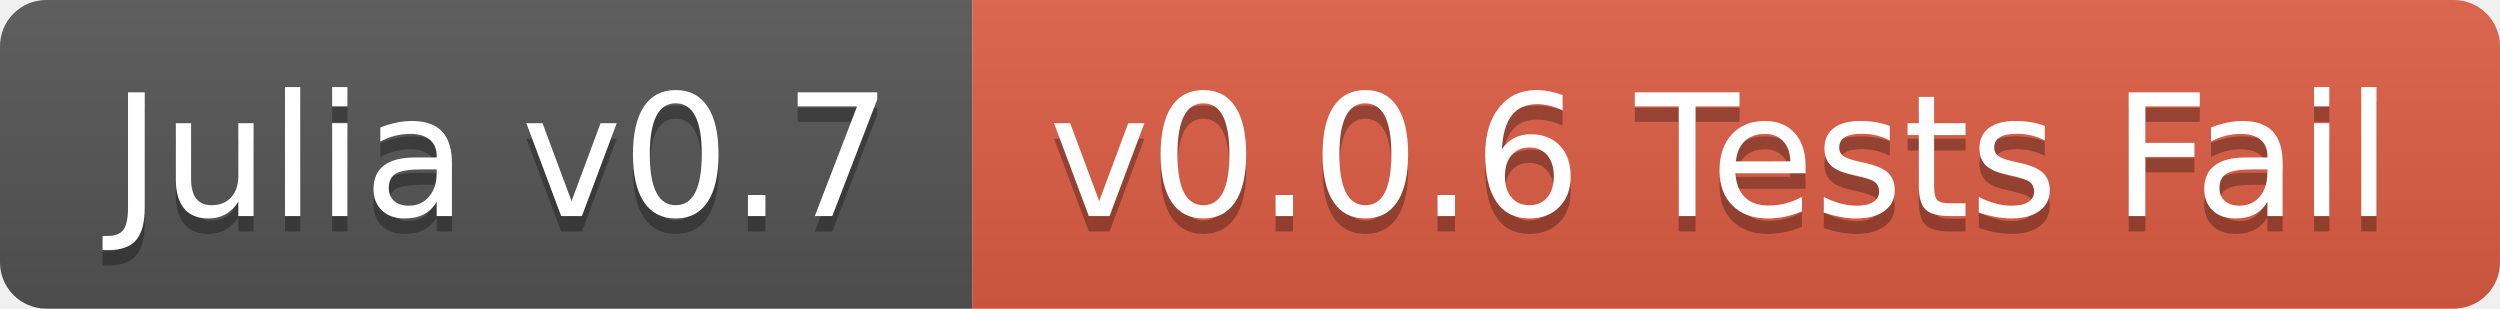
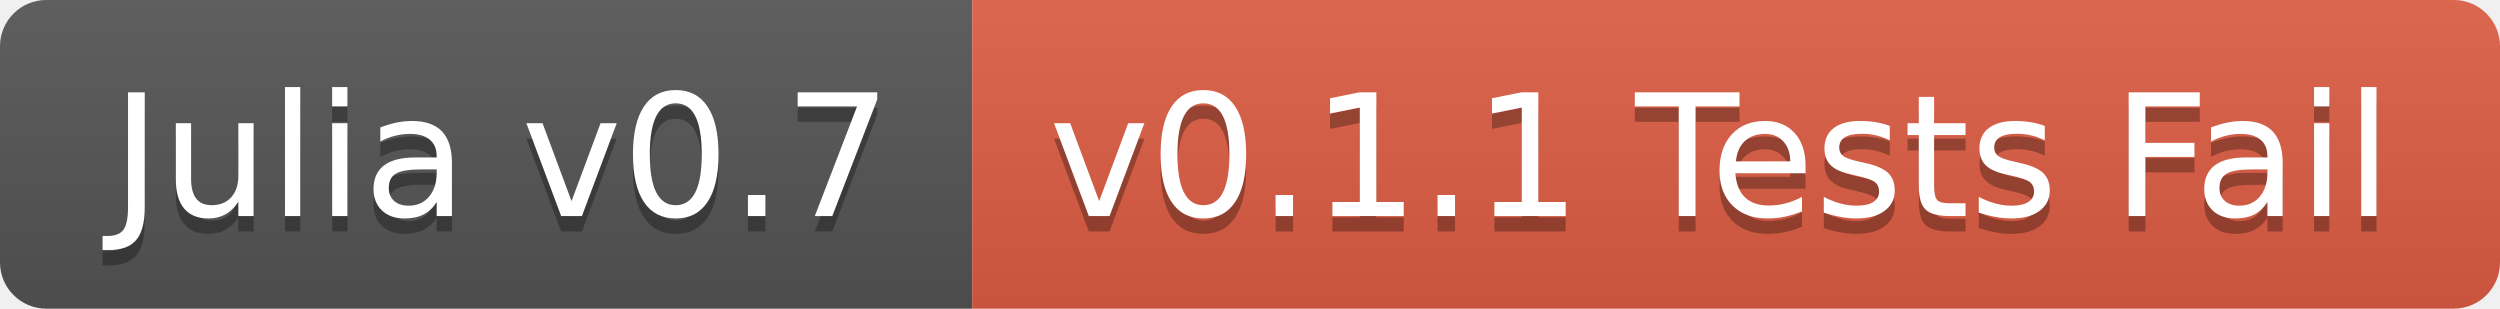
<svg xmlns="http://www.w3.org/2000/svg" width="162" height="20">
  <linearGradient id="b" x2="0" y2="100%">
    <stop offset="0" stop-color="#bbb" stop-opacity=".1" />
    <stop offset="1" stop-opacity=".1" />
  </linearGradient>
  <clipPath id="a">
    <rect width="162" height="20" rx="3" fill="#fff" />
  </clipPath>
  <g clip-path="url(#a)">
    <path fill="#555" d="M0 0h63v20H0z" />
    <path fill="#e05d44" d="M63 0h99v20H63z" />
    <path fill="url(#b)" d="M0 0h162v20H0z" />
  </g>
  <g fill="#fff" text-anchor="middle" font-family="DejaVu Sans,Verdana,Geneva,sans-serif" font-size="110">
    <text x="325" y="150" fill="#010101" fill-opacity=".3" transform="scale(.1)" textLength="530">Julia v0.7</text>
    <text x="325" y="140" transform="scale(.1)" textLength="530">Julia v0.7</text>
-     <text x="1115" y="150" fill="#010101" fill-opacity=".3" transform="scale(.1)" textLength="890">v0.0.6 Tests Fail</text>
-     <text x="1115" y="140" transform="scale(.1)" textLength="890">v0.0.6 Tests Fail</text>
+     <text x="1115" y="150" fill="#010101" fill-opacity=".3" transform="scale(.1)" textLength="890">v0.1.1 Tests Fail</text>
+     <text x="1115" y="140" transform="scale(.1)" textLength="890">v0.1.1 Tests Fail</text>
  </g>
</svg>
